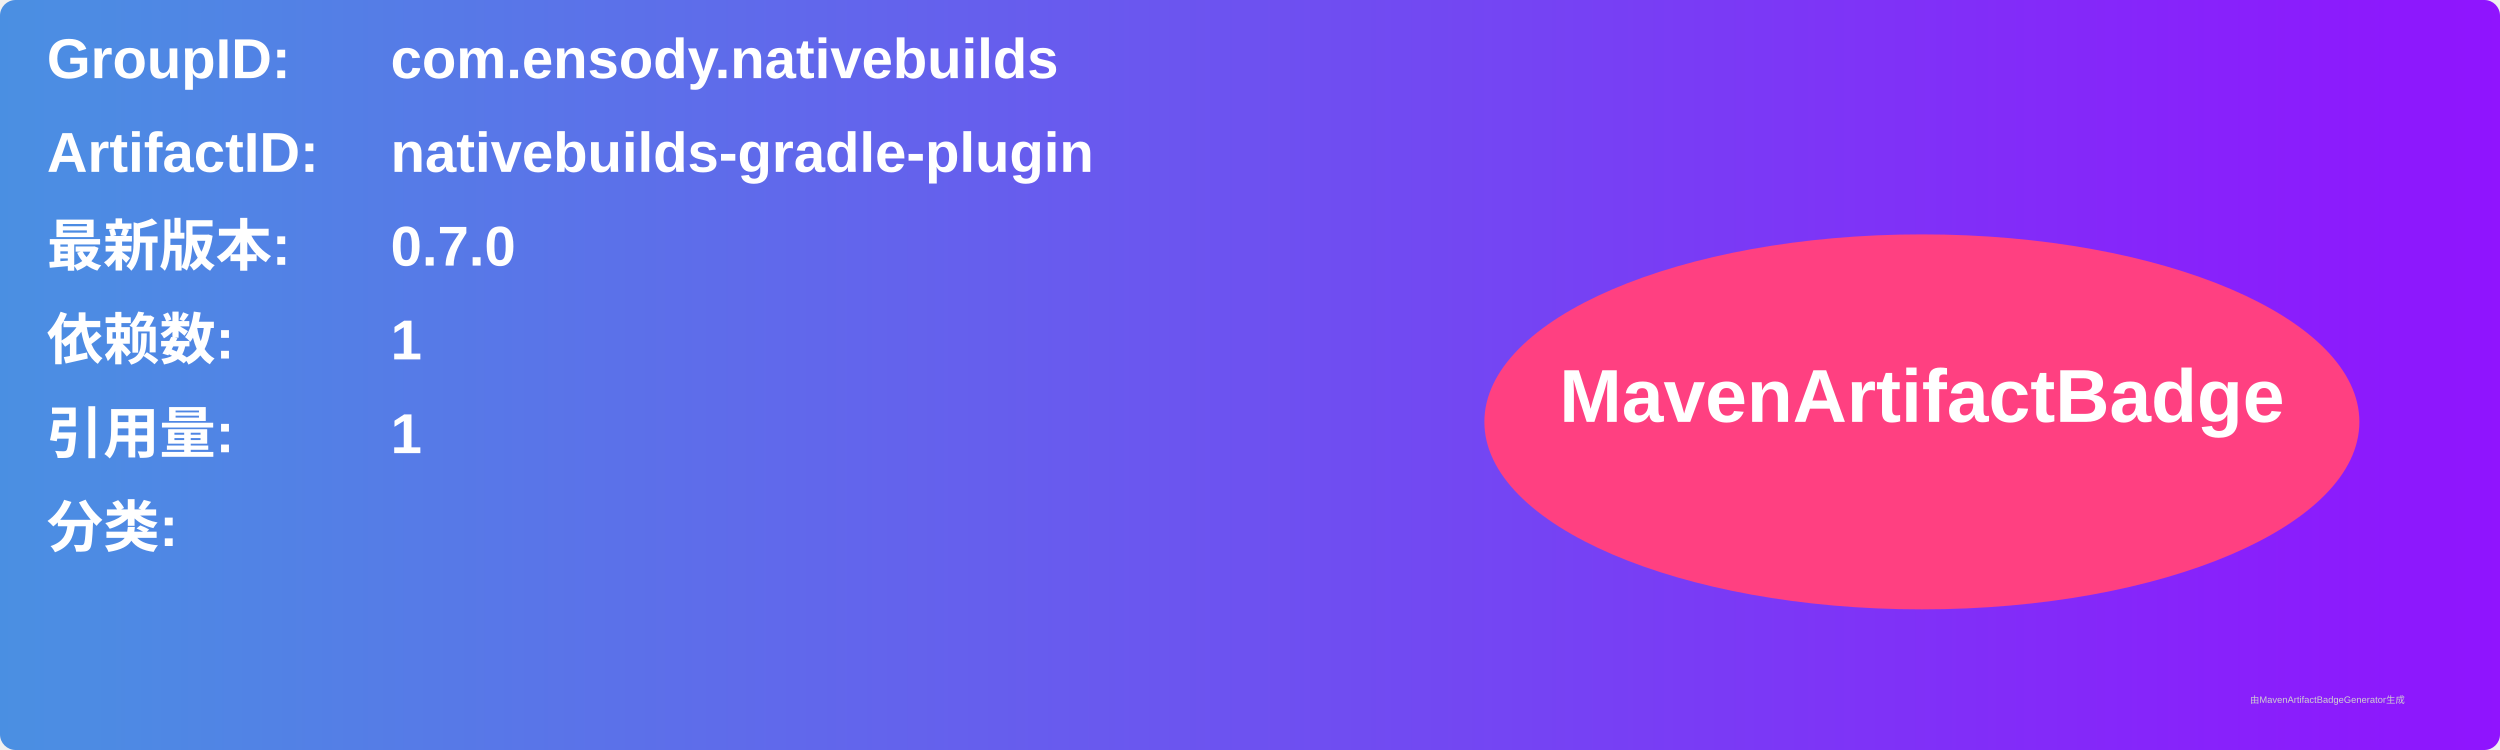
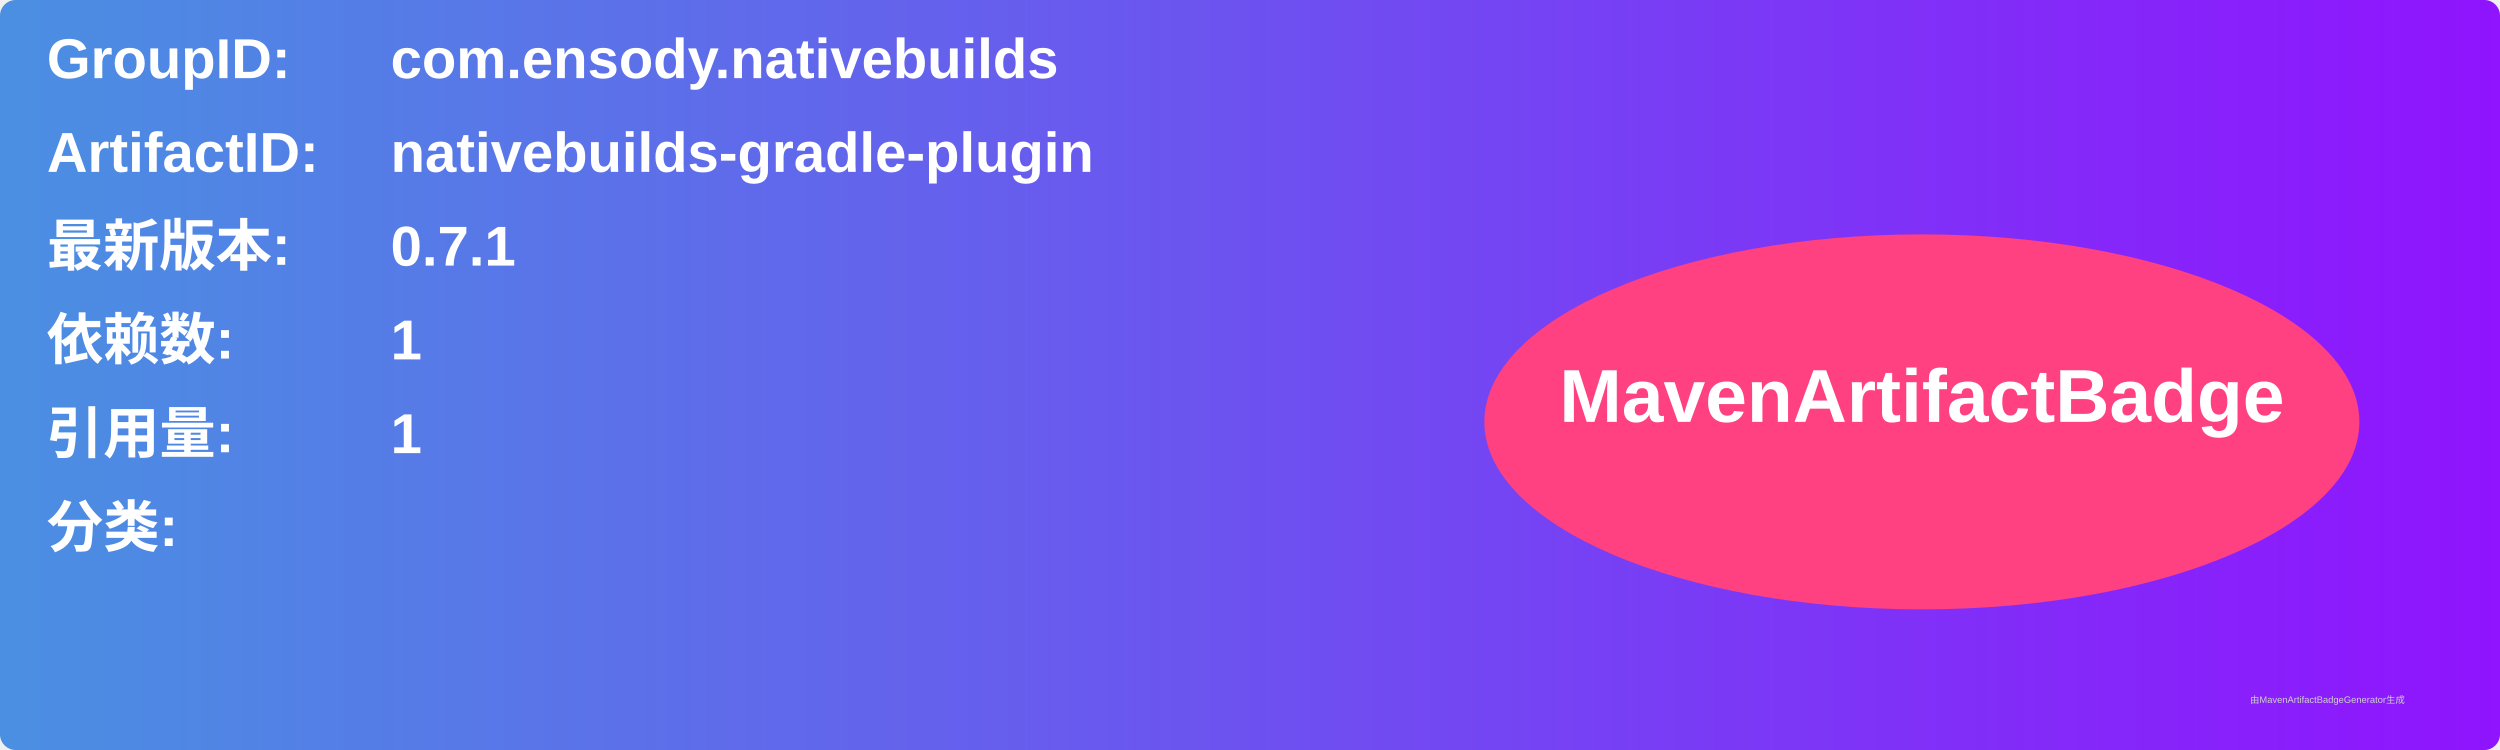
<svg xmlns="http://www.w3.org/2000/svg" width="800" height="240" viewBox="0 0 800 240">
  <linearGradient id="grad" x1="0%" y1="0%" x2="100%" y2="0%">
    <stop offset="0%" stop-color="#4a90e2" />
    <stop offset="100%" stop-color="#9013fe" />
  </linearGradient>
  <rect width="100%" height="100%" rx="5" ry="5" fill="url(#grad)" />
  <g transform="translate(15, 15)">
    <text x="0" y="10" font-family="Arial" font-size="18" fill="white" font-weight="bold" width="260">GroupID:</text>
    <text x="110" y="10" font-family="Arial" font-size="18" fill="white" font-weight="bold" width="460">com.ensody.nativebuilds</text>
    <text x="0" y="40" font-family="Arial" font-size="18" fill="white" font-weight="bold" width="260">ArtifactID:</text>
    <text x="110" y="40" font-family="Arial" font-size="18" fill="white" font-weight="bold" width="460">nativebuilds-gradle-plugin</text>
    <text x="0" y="70" font-family="Arial" font-size="18" fill="white" font-weight="bold">最新版本:</text>
    <text x="110" y="70" font-family="Arial" font-size="18" fill="white" font-weight="bold">
-       <tspan font-weight="bold">0.7.0</tspan>
+       <tspan font-weight="bold">0.7.1</tspan>
    </text>
    <text x="0" y="100" font-family="Arial" font-size="18" fill="white" font-weight="bold">依赖数: </text>
    <text x="110" y="100" font-family="Arial" font-size="18" fill="white">
      <tspan font-weight="bold">1</tspan>
    </text>
    <text x="0" y="130" font-family="Arial" font-size="18" fill="white" font-weight="bold">引用量: </text>
    <text x="110" y="130" font-family="Arial" font-size="18" fill="white">
      <tspan font-weight="bold">1</tspan>
    </text>
    <text x="0" y="160" font-family="Arial" font-size="18" fill="white" font-weight="bold">分类:</text>
    <text x="10" y="190" font-family="Arial" font-size="10" fill="white">
      <tspan font-weight="bold" />
    </text>
    <ellipse cx="600" cy="120" rx="140" ry="60" fill="#ff4081" />
    <text x="600" y="120" text-anchor="middle" font-family="Arial" font-size="24" fill="white" font-weight="bold">MavenArtifactBadge</text>
  </g>
  <text x="720" y="225" font-family="Arial" font-size="3" fill="#d0d0d0">由MavenArtifactBadgeGenerator生成</text>
</svg>
